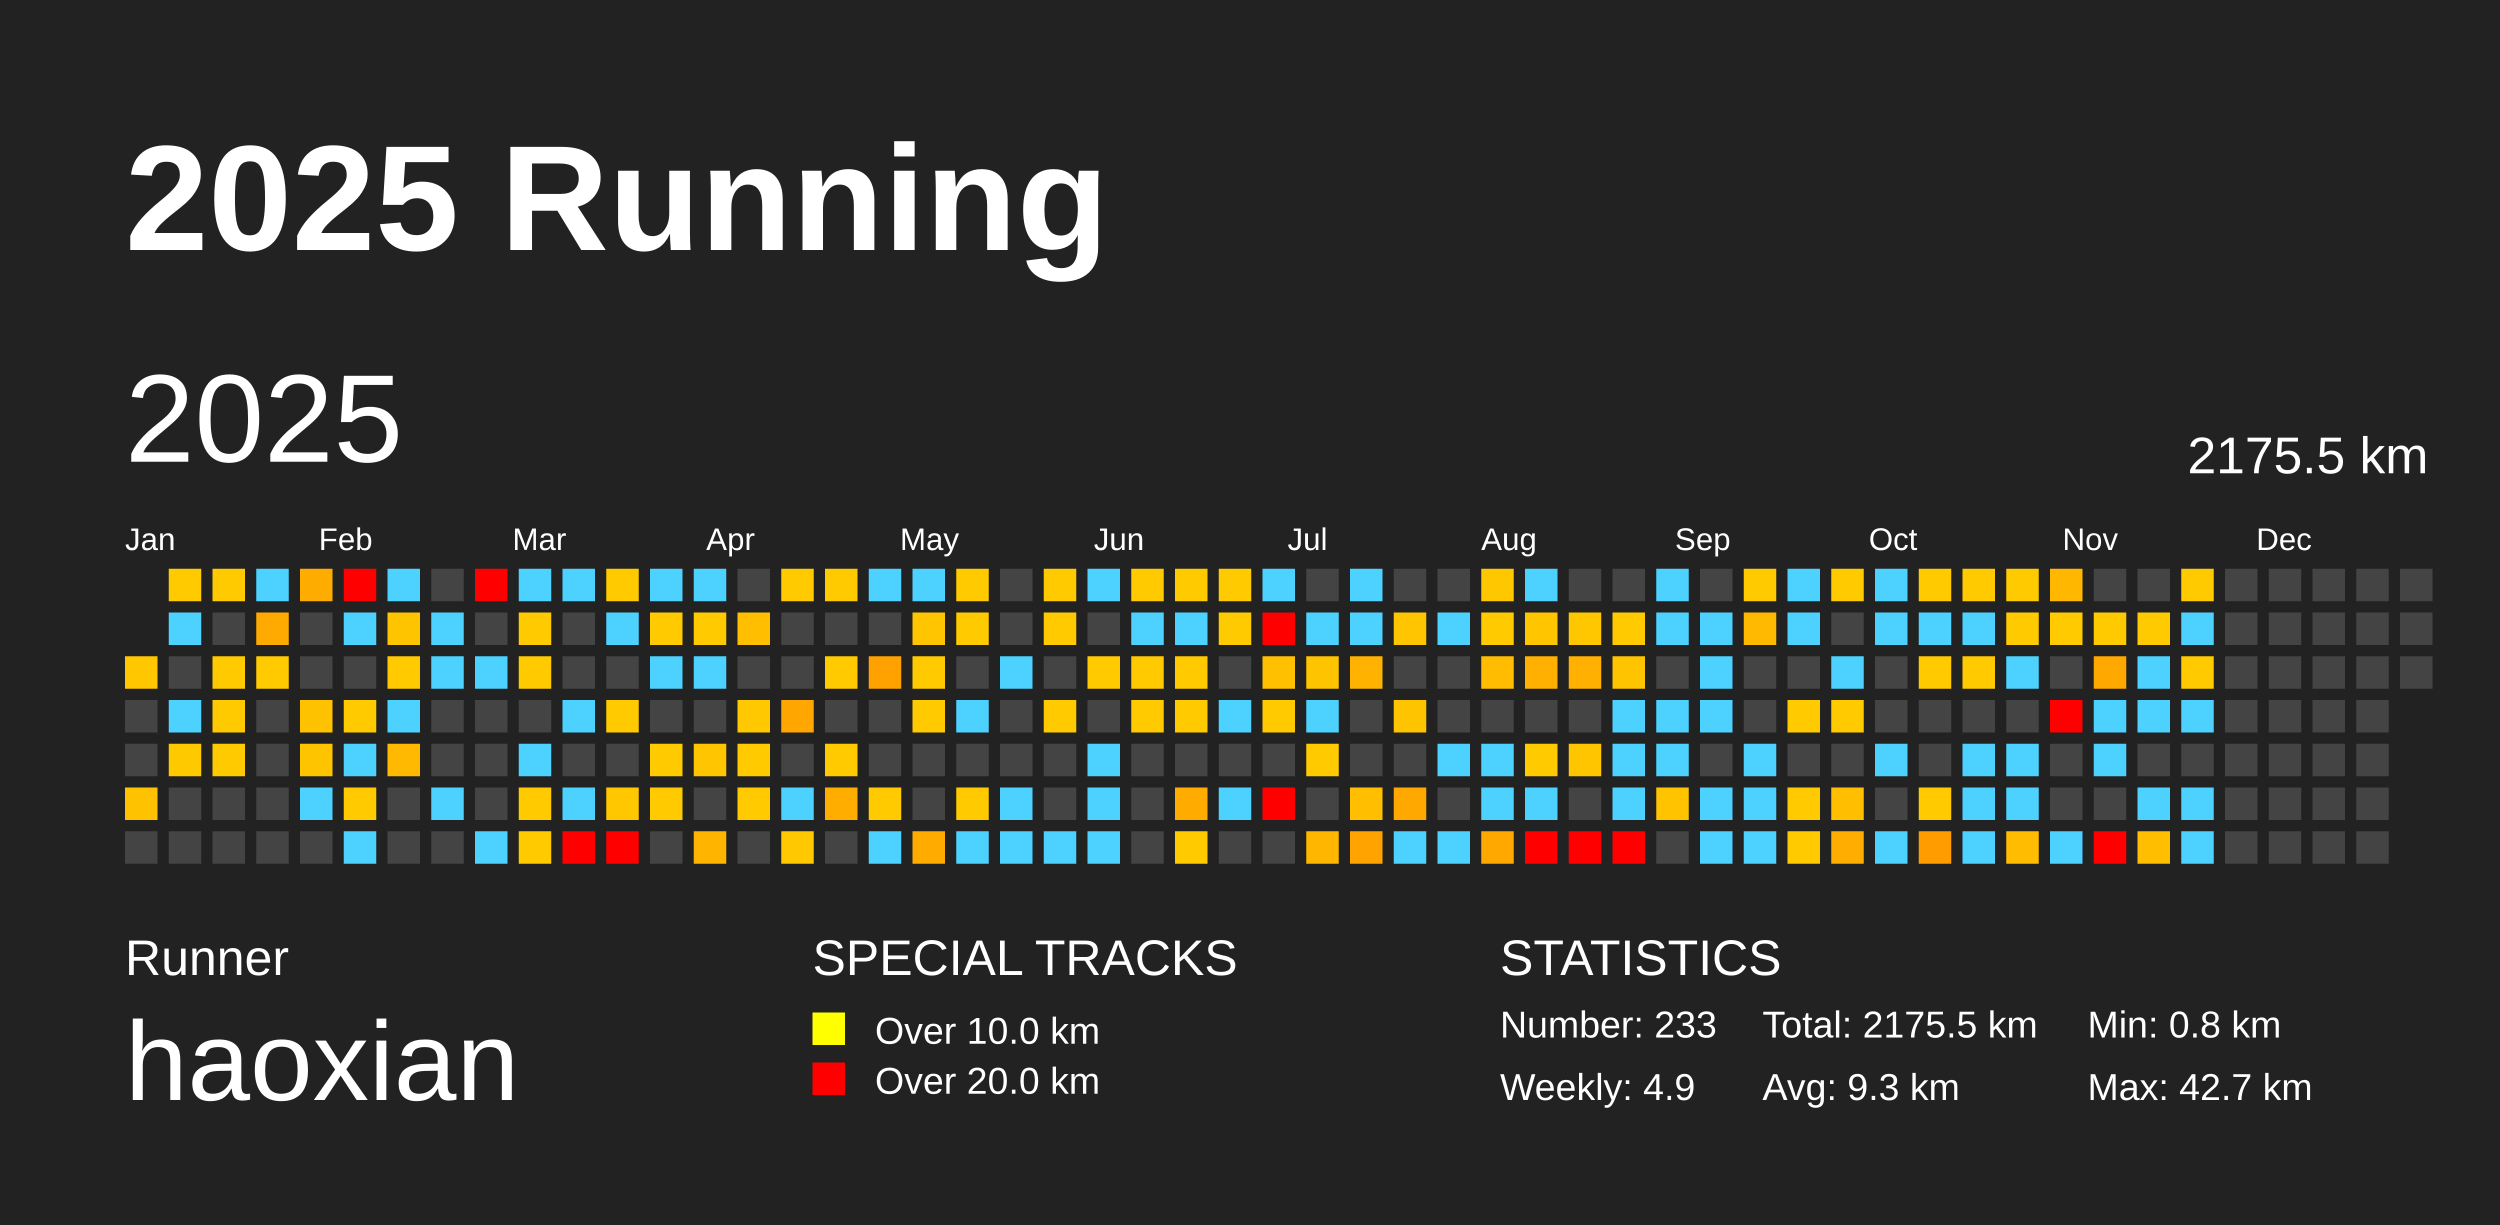
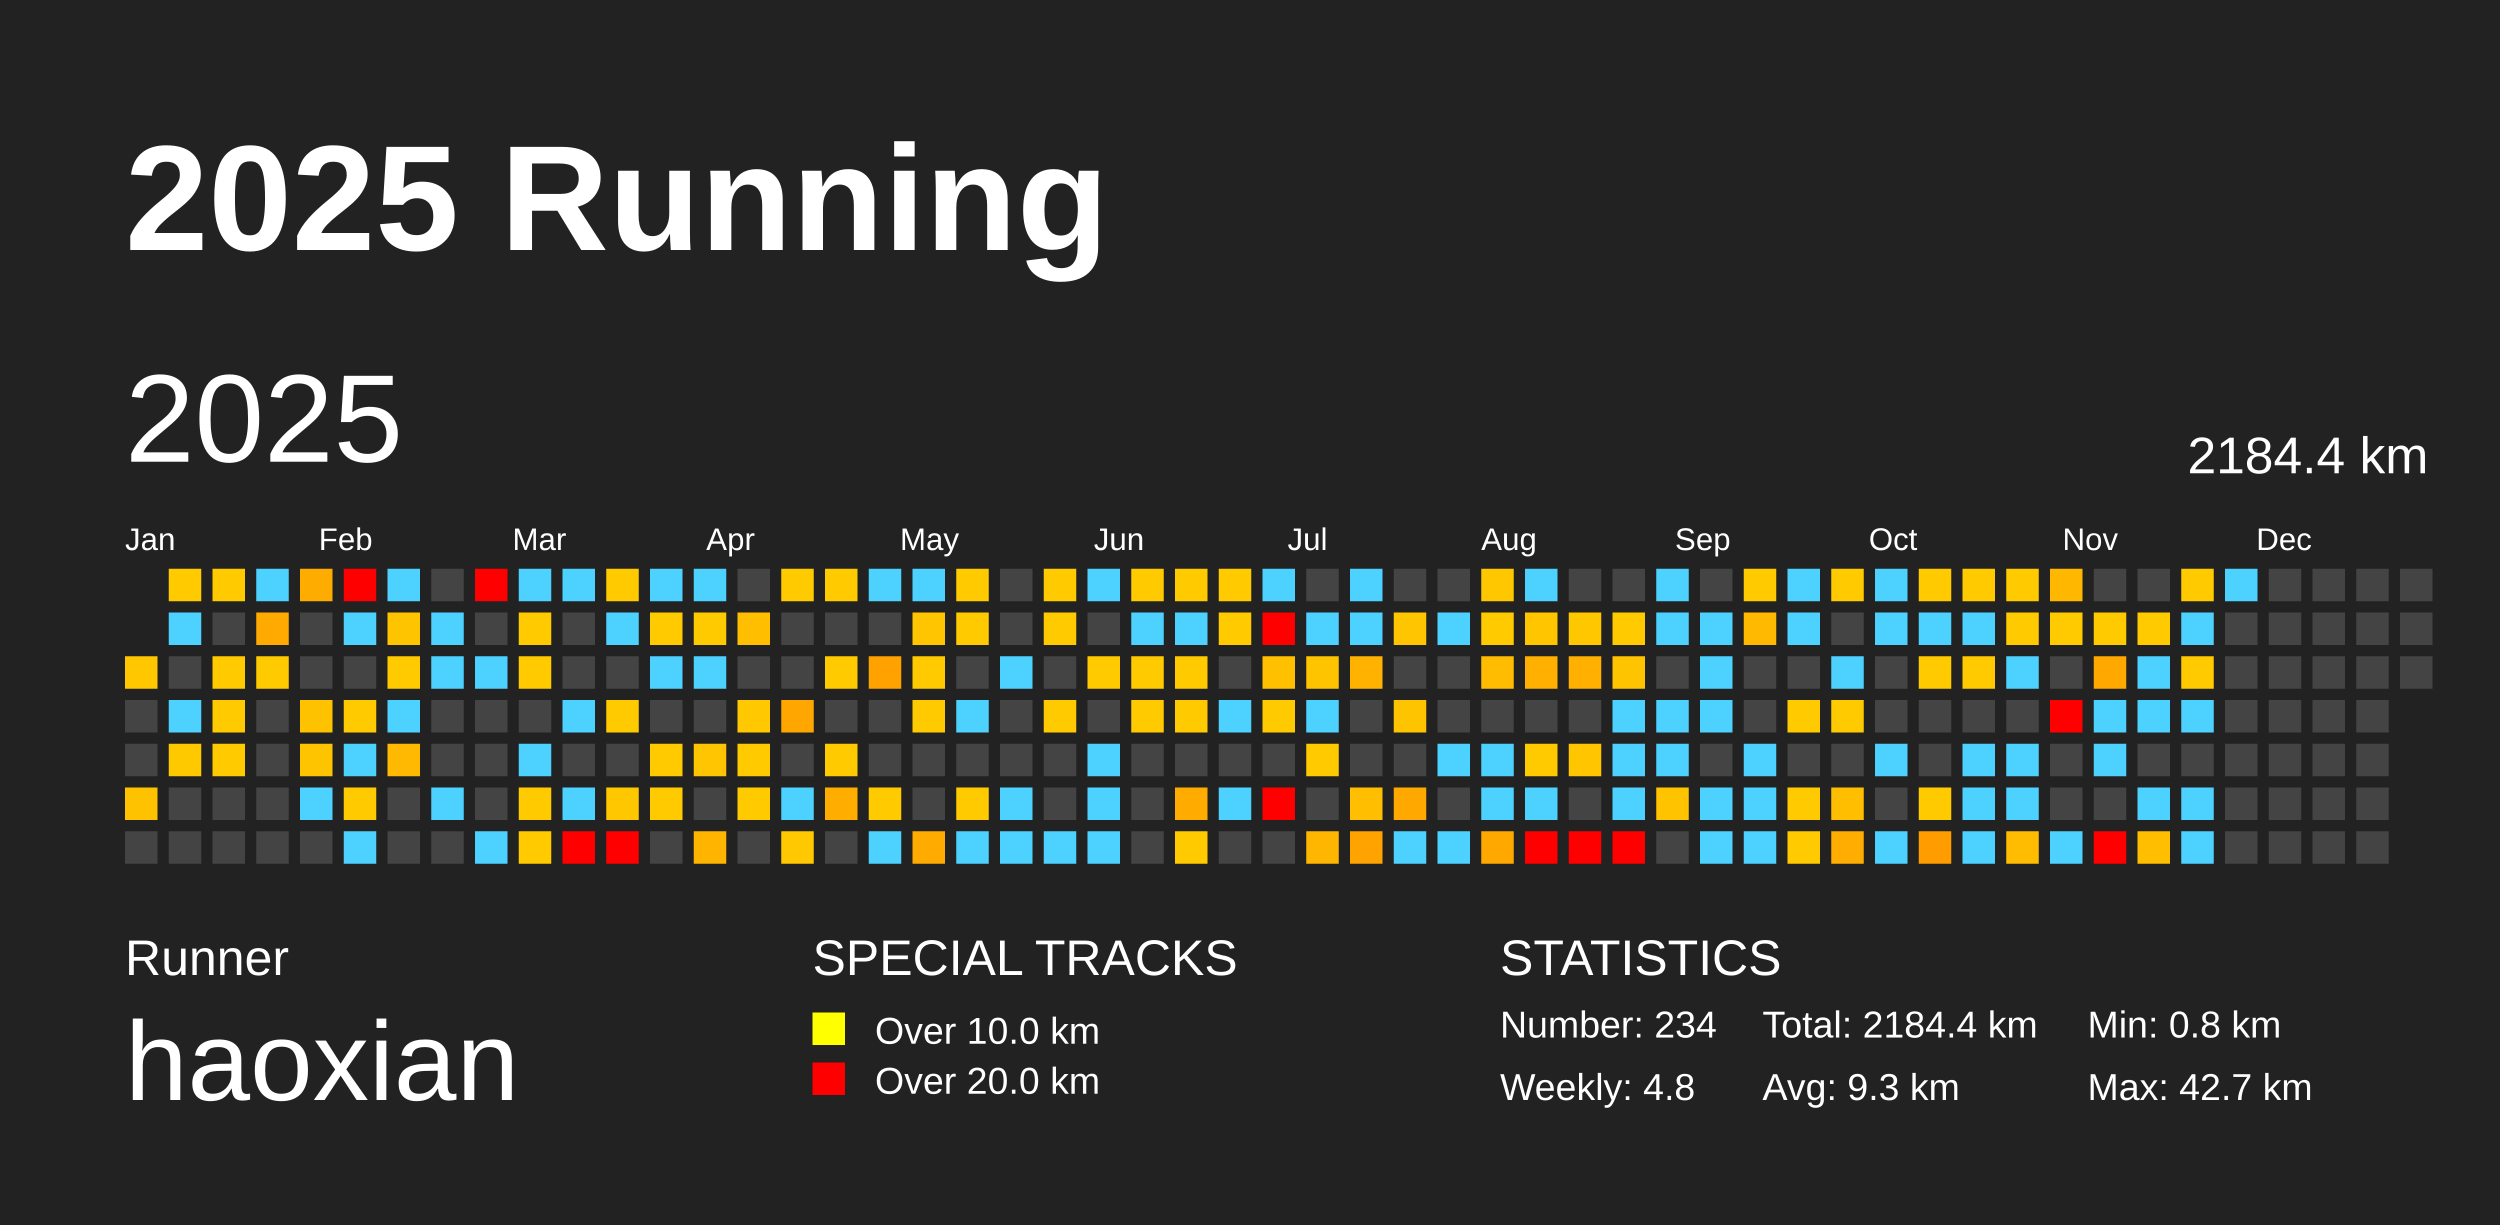
<svg xmlns="http://www.w3.org/2000/svg" baseProfile="full" height="98mm" version="1.1" viewBox="0,0,200,98" width="200mm">
  <defs />
  <rect fill="#222222" height="98" width="200" x="0" y="0" />
  <text fill="#FFFFFF" style="font-size:12px; font-family:Arial; font-weight:bold;" x="10" y="20">2025 Running</text>
  <text fill="#FFFFFF" style="font-size:4px; font-family:Arial" x="10" y="78">Runner</text>
  <text fill="#FFFFFF" style="font-size:9px; font-family:Arial" x="10" y="88">haoxian</text>
  <text fill="#FFFFFF" style="font-size:4px; font-family:Arial" x="65" y="78">SPECIAL TRACKS</text>
  <rect fill="yellow" height="2.6" width="2.6" x="65" y="81" />
  <text fill="#FFFFFF" style="font-size:3px; font-family:Arial" x="70" y="83.5">Over 10.0 km</text>
  <rect fill="red" height="2.6" width="2.6" x="65" y="85" />
  <text fill="#FFFFFF" style="font-size:3px; font-family:Arial" x="70" y="87.5">Over 20.0 km</text>
  <text fill="#FFFFFF" style="font-size:4px; font-family:Arial" x="120" y="78">STATISTICS</text>
-   <text fill="#FFFFFF" style="font-size:3px; font-family:Arial" x="120" y="83">Number: 233</text>
-   <text fill="#FFFFFF" style="font-size:3px; font-family:Arial" x="120" y="88">Weekly: 4.9</text>
-   <text fill="#FFFFFF" style="font-size:3px; font-family:Arial" x="141" y="83">Total: 2175.5 km</text>
+   <text fill="#FFFFFF" style="font-size:3px; font-family:Arial" x="120" y="83">Number: 234</text>
+   <text fill="#FFFFFF" style="font-size:3px; font-family:Arial" x="120" y="88">Weekly: 4.8</text>
+   <text fill="#FFFFFF" style="font-size:3px; font-family:Arial" x="141" y="83">Total: 2184.4 km</text>
  <text fill="#FFFFFF" style="font-size:3px; font-family:Arial" x="141" y="88">Avg: 9.3 km</text>
  <text fill="#FFFFFF" style="font-size:3px; font-family:Arial" x="167" y="83">Min: 0.8 km</text>
  <text fill="#FFFFFF" style="font-size:3px; font-family:Arial" x="167" y="88">Max: 42.7 km</text>
  <text dominant-baseline="hanging" fill="#FFFFFF" style="font-size:10.0px; font-family:Arial;" x="10" y="30">2025</text>
-   <text dominant-baseline="hanging" fill="#FFFFFF" style="font-size:4.125px; font-family:Arial;" x="175" y="35">2175.5 km</text>
+   <text dominant-baseline="hanging" fill="#FFFFFF" style="font-size:4.125px; font-family:Arial;" x="175" y="35">2184.4 km</text>
  <text fill="#FFFFFF" style="font-size:2.5px; font-family:Arial" x="10.0" y="44">Jan</text>
  <text fill="#FFFFFF" style="font-size:2.5px; font-family:Arial" x="25.5" y="44">Feb</text>
  <text fill="#FFFFFF" style="font-size:2.5px; font-family:Arial" x="41.0" y="44">Mar</text>
  <text fill="#FFFFFF" style="font-size:2.5px; font-family:Arial" x="56.5" y="44">Apr</text>
  <text fill="#FFFFFF" style="font-size:2.5px; font-family:Arial" x="72.0" y="44">May</text>
  <text fill="#FFFFFF" style="font-size:2.5px; font-family:Arial" x="87.5" y="44">Jun</text>
  <text fill="#FFFFFF" style="font-size:2.5px; font-family:Arial" x="103.0" y="44">Jul</text>
  <text fill="#FFFFFF" style="font-size:2.5px; font-family:Arial" x="118.5" y="44">Aug</text>
  <text fill="#FFFFFF" style="font-size:2.5px; font-family:Arial" x="134.0" y="44">Sep</text>
  <text fill="#FFFFFF" style="font-size:2.5px; font-family:Arial" x="149.5" y="44">Oct</text>
  <text fill="#FFFFFF" style="font-size:2.5px; font-family:Arial" x="165.0" y="44">Nov</text>
  <text fill="#FFFFFF" style="font-size:2.5px; font-family:Arial" x="180.5" y="44">Dec</text>
  <rect fill="#ffc700" height="2.6" width="2.6" x="10.0" y="52.5" />
  <rect fill="#444444" height="2.6" width="2.6" x="10.0" y="56.0" />
  <rect fill="#444444" height="2.6" width="2.6" x="10.0" y="59.5" />
  <rect fill="#ffc200" height="2.6" width="2.6" x="10.0" y="63.0" />
  <rect fill="#444444" height="2.6" width="2.6" x="10.0" y="66.5" />
  <rect fill="#ffcb00" height="2.6" width="2.6" x="13.5" y="45.5" />
  <rect fill="#4dd2ff" height="2.6" width="2.6" x="13.5" y="49.0" />
  <rect fill="#444444" height="2.6" width="2.6" x="13.5" y="52.5" />
  <rect fill="#4dd2ff" height="2.6" width="2.6" x="13.5" y="56.0" />
  <rect fill="#ffc900" height="2.6" width="2.6" x="13.5" y="59.5" />
  <rect fill="#444444" height="2.6" width="2.6" x="13.5" y="63.0" />
  <rect fill="#444444" height="2.6" width="2.6" x="13.5" y="66.5" />
  <rect fill="#ffca00" height="2.6" width="2.6" x="17.0" y="45.5" />
  <rect fill="#444444" height="2.6" width="2.6" x="17.0" y="49.0" />
  <rect fill="#ffca00" height="2.6" width="2.6" x="17.0" y="52.5" />
  <rect fill="#ffca00" height="2.6" width="2.6" x="17.0" y="56.0" />
  <rect fill="#ffca00" height="2.6" width="2.6" x="17.0" y="59.5" />
  <rect fill="#444444" height="2.6" width="2.6" x="17.0" y="63.0" />
  <rect fill="#444444" height="2.6" width="2.6" x="17.0" y="66.5" />
  <rect fill="#4dd2ff" height="2.6" width="2.6" x="20.5" y="45.5" />
  <rect fill="#ffaa00" height="2.6" width="2.6" x="20.5" y="49.0" />
  <rect fill="#ffca00" height="2.6" width="2.6" x="20.5" y="52.5" />
  <rect fill="#444444" height="2.6" width="2.6" x="20.5" y="56.0" />
  <rect fill="#444444" height="2.6" width="2.6" x="20.5" y="59.5" />
  <rect fill="#444444" height="2.6" width="2.6" x="20.5" y="63.0" />
  <rect fill="#444444" height="2.6" width="2.6" x="20.5" y="66.5" />
  <rect fill="#ffac00" height="2.6" width="2.6" x="24.0" y="45.5" />
  <rect fill="#444444" height="2.6" width="2.6" x="24.0" y="49.0" />
  <rect fill="#444444" height="2.6" width="2.6" x="24.0" y="52.5" />
  <rect fill="#ffc200" height="2.6" width="2.6" x="24.0" y="56.0" />
  <rect fill="#ffc400" height="2.6" width="2.6" x="24.0" y="59.5" />
  <rect fill="#4dd2ff" height="2.6" width="2.6" x="24.0" y="63.0" />
  <rect fill="#444444" height="2.6" width="2.6" x="24.0" y="66.5" />
  <rect fill="red" height="2.6" width="2.6" x="27.5" y="45.5" />
  <rect fill="#4dd2ff" height="2.6" width="2.6" x="27.5" y="49.0" />
  <rect fill="#444444" height="2.6" width="2.6" x="27.5" y="52.5" />
  <rect fill="#ffca00" height="2.6" width="2.6" x="27.5" y="56.0" />
  <rect fill="#4dd2ff" height="2.6" width="2.6" x="27.5" y="59.5" />
  <rect fill="#ffca00" height="2.6" width="2.6" x="27.5" y="63.0" />
  <rect fill="#4dd2ff" height="2.6" width="2.6" x="27.5" y="66.5" />
  <rect fill="#4dd2ff" height="2.6" width="2.6" x="31.0" y="45.5" />
  <rect fill="#ffc400" height="2.6" width="2.6" x="31.0" y="49.0" />
  <rect fill="#ffca00" height="2.6" width="2.6" x="31.0" y="52.5" />
  <rect fill="#4dd2ff" height="2.6" width="2.6" x="31.0" y="56.0" />
  <rect fill="#ffb900" height="2.6" width="2.6" x="31.0" y="59.5" />
  <rect fill="#444444" height="2.6" width="2.6" x="31.0" y="63.0" />
  <rect fill="#444444" height="2.6" width="2.6" x="31.0" y="66.5" />
  <rect fill="#444444" height="2.6" width="2.6" x="34.5" y="45.5" />
  <rect fill="#4dd2ff" height="2.6" width="2.6" x="34.5" y="49.0" />
  <rect fill="#4dd2ff" height="2.6" width="2.6" x="34.5" y="52.5" />
  <rect fill="#444444" height="2.6" width="2.6" x="34.5" y="56.0" />
  <rect fill="#444444" height="2.6" width="2.6" x="34.5" y="59.5" />
  <rect fill="#4dd2ff" height="2.6" width="2.6" x="34.5" y="63.0" />
  <rect fill="#444444" height="2.6" width="2.6" x="34.5" y="66.5" />
  <rect fill="red" height="2.6" width="2.6" x="38.0" y="45.5" />
  <rect fill="#444444" height="2.6" width="2.6" x="38.0" y="49.0" />
  <rect fill="#4dd2ff" height="2.6" width="2.6" x="38.0" y="52.5" />
  <rect fill="#444444" height="2.6" width="2.6" x="38.0" y="56.0" />
  <rect fill="#444444" height="2.6" width="2.6" x="38.0" y="59.5" />
  <rect fill="#444444" height="2.6" width="2.6" x="38.0" y="63.0" />
  <rect fill="#4dd2ff" height="2.6" width="2.6" x="38.0" y="66.5" />
  <rect fill="#4dd2ff" height="2.6" width="2.6" x="41.5" y="45.5" />
  <rect fill="#ffca00" height="2.6" width="2.6" x="41.5" y="49.0" />
  <rect fill="#ffca00" height="2.6" width="2.6" x="41.5" y="52.5" />
  <rect fill="#444444" height="2.6" width="2.6" x="41.5" y="56.0" />
  <rect fill="#4dd2ff" height="2.6" width="2.6" x="41.5" y="59.5" />
  <rect fill="#ffca00" height="2.6" width="2.6" x="41.5" y="63.0" />
  <rect fill="#ffcb00" height="2.6" width="2.6" x="41.5" y="66.5" />
  <rect fill="#4dd2ff" height="2.6" width="2.6" x="45.0" y="45.5" />
  <rect fill="#444444" height="2.6" width="2.6" x="45.0" y="49.0" />
  <rect fill="#444444" height="2.6" width="2.6" x="45.0" y="52.5" />
  <rect fill="#4dd2ff" height="2.6" width="2.6" x="45.0" y="56.0" />
  <rect fill="#444444" height="2.6" width="2.6" x="45.0" y="59.5" />
  <rect fill="#4dd2ff" height="2.6" width="2.6" x="45.0" y="63.0" />
  <rect fill="red" height="2.6" width="2.6" x="45.0" y="66.5" />
  <rect fill="#ffca00" height="2.6" width="2.6" x="48.5" y="45.5" />
  <rect fill="#4dd2ff" height="2.6" width="2.6" x="48.5" y="49.0" />
  <rect fill="#444444" height="2.6" width="2.6" x="48.5" y="52.5" />
  <rect fill="#ffca00" height="2.6" width="2.6" x="48.5" y="56.0" />
  <rect fill="#444444" height="2.6" width="2.6" x="48.5" y="59.5" />
  <rect fill="#ffc700" height="2.6" width="2.6" x="48.5" y="63.0" />
  <rect fill="red" height="2.6" width="2.6" x="48.5" y="66.5" />
  <rect fill="#4dd2ff" height="2.6" width="2.6" x="52.0" y="45.5" />
  <rect fill="#ffca00" height="2.6" width="2.6" x="52.0" y="49.0" />
  <rect fill="#4dd2ff" height="2.6" width="2.6" x="52.0" y="52.5" />
  <rect fill="#444444" height="2.6" width="2.6" x="52.0" y="56.0" />
  <rect fill="#ffca00" height="2.6" width="2.6" x="52.0" y="59.5" />
  <rect fill="#ffca00" height="2.6" width="2.6" x="52.0" y="63.0" />
  <rect fill="#444444" height="2.6" width="2.6" x="52.0" y="66.5" />
  <rect fill="#4dd2ff" height="2.6" width="2.6" x="55.5" y="45.5" />
  <rect fill="#ffca00" height="2.6" width="2.6" x="55.5" y="49.0" />
  <rect fill="#4dd2ff" height="2.6" width="2.6" x="55.5" y="52.5" />
  <rect fill="#444444" height="2.6" width="2.6" x="55.5" y="56.0" />
  <rect fill="#ffc500" height="2.6" width="2.6" x="55.5" y="59.5" />
  <rect fill="#444444" height="2.6" width="2.6" x="55.5" y="63.0" />
  <rect fill="#ffb400" height="2.6" width="2.6" x="55.5" y="66.5" />
  <rect fill="#444444" height="2.6" width="2.6" x="59.0" y="45.5" />
  <rect fill="#ffbf00" height="2.6" width="2.6" x="59.0" y="49.0" />
  <rect fill="#444444" height="2.6" width="2.6" x="59.0" y="52.5" />
  <rect fill="#ffc800" height="2.6" width="2.6" x="59.0" y="56.0" />
  <rect fill="#ffcb00" height="2.6" width="2.6" x="59.0" y="59.5" />
  <rect fill="#ffcb00" height="2.6" width="2.6" x="59.0" y="63.0" />
  <rect fill="#444444" height="2.6" width="2.6" x="59.0" y="66.5" />
  <rect fill="#ffca00" height="2.6" width="2.6" x="62.5" y="45.5" />
  <rect fill="#444444" height="2.6" width="2.6" x="62.5" y="49.0" />
  <rect fill="#444444" height="2.6" width="2.6" x="62.5" y="52.5" />
  <rect fill="#ffa700" height="2.6" width="2.6" x="62.5" y="56.0" />
  <rect fill="#444444" height="2.6" width="2.6" x="62.5" y="59.5" />
  <rect fill="#4dd2ff" height="2.6" width="2.6" x="62.5" y="63.0" />
  <rect fill="#ffc800" height="2.6" width="2.6" x="62.5" y="66.5" />
  <rect fill="#ffca00" height="2.6" width="2.6" x="66.0" y="45.5" />
  <rect fill="#444444" height="2.6" width="2.6" x="66.0" y="49.0" />
  <rect fill="#ffca00" height="2.6" width="2.6" x="66.0" y="52.5" />
  <rect fill="#444444" height="2.6" width="2.6" x="66.0" y="56.0" />
  <rect fill="#ffca00" height="2.6" width="2.6" x="66.0" y="59.5" />
  <rect fill="#ffae00" height="2.6" width="2.6" x="66.0" y="63.0" />
  <rect fill="#444444" height="2.6" width="2.6" x="66.0" y="66.5" />
  <rect fill="#4dd2ff" height="2.6" width="2.6" x="69.5" y="45.5" />
  <rect fill="#444444" height="2.6" width="2.6" x="69.5" y="49.0" />
  <rect fill="#ffa200" height="2.6" width="2.6" x="69.5" y="52.5" />
  <rect fill="#444444" height="2.6" width="2.6" x="69.5" y="56.0" />
  <rect fill="#444444" height="2.6" width="2.6" x="69.5" y="59.5" />
  <rect fill="#ffca00" height="2.6" width="2.6" x="69.5" y="63.0" />
  <rect fill="#4dd2ff" height="2.6" width="2.6" x="69.5" y="66.5" />
  <rect fill="#4dd2ff" height="2.6" width="2.6" x="73.0" y="45.5" />
  <rect fill="#ffc500" height="2.6" width="2.6" x="73.0" y="49.0" />
  <rect fill="#ffca00" height="2.6" width="2.6" x="73.0" y="52.5" />
  <rect fill="#ffca00" height="2.6" width="2.6" x="73.0" y="56.0" />
  <rect fill="#444444" height="2.6" width="2.6" x="73.0" y="59.5" />
  <rect fill="#444444" height="2.6" width="2.6" x="73.0" y="63.0" />
  <rect fill="#ffab00" height="2.6" width="2.6" x="73.0" y="66.5" />
  <rect fill="#ffcb00" height="2.6" width="2.6" x="76.5" y="45.5" />
  <rect fill="#ffca00" height="2.6" width="2.6" x="76.5" y="49.0" />
  <rect fill="#444444" height="2.6" width="2.6" x="76.5" y="52.5" />
  <rect fill="#4dd2ff" height="2.6" width="2.6" x="76.5" y="56.0" />
  <rect fill="#444444" height="2.6" width="2.6" x="76.5" y="59.5" />
  <rect fill="#ffcb00" height="2.6" width="2.6" x="76.5" y="63.0" />
  <rect fill="#4dd2ff" height="2.6" width="2.6" x="76.5" y="66.5" />
  <rect fill="#444444" height="2.6" width="2.6" x="80.0" y="45.5" />
  <rect fill="#444444" height="2.6" width="2.6" x="80.0" y="49.0" />
  <rect fill="#4dd2ff" height="2.6" width="2.6" x="80.0" y="52.5" />
  <rect fill="#444444" height="2.6" width="2.6" x="80.0" y="56.0" />
  <rect fill="#444444" height="2.6" width="2.6" x="80.0" y="59.5" />
  <rect fill="#4dd2ff" height="2.6" width="2.6" x="80.0" y="63.0" />
  <rect fill="#4dd2ff" height="2.6" width="2.6" x="80.0" y="66.5" />
  <rect fill="#ffca00" height="2.6" width="2.6" x="83.5" y="45.5" />
  <rect fill="#ffca00" height="2.6" width="2.6" x="83.5" y="49.0" />
  <rect fill="#444444" height="2.6" width="2.6" x="83.5" y="52.5" />
  <rect fill="#ffca00" height="2.6" width="2.6" x="83.5" y="56.0" />
  <rect fill="#444444" height="2.6" width="2.6" x="83.5" y="59.5" />
  <rect fill="#444444" height="2.6" width="2.6" x="83.5" y="63.0" />
  <rect fill="#4dd2ff" height="2.6" width="2.6" x="83.5" y="66.5" />
  <rect fill="#4dd2ff" height="2.6" width="2.6" x="87.0" y="45.5" />
  <rect fill="#444444" height="2.6" width="2.6" x="87.0" y="49.0" />
  <rect fill="#ffca00" height="2.6" width="2.6" x="87.0" y="52.5" />
  <rect fill="#444444" height="2.6" width="2.6" x="87.0" y="56.0" />
  <rect fill="#4dd2ff" height="2.6" width="2.6" x="87.0" y="59.5" />
  <rect fill="#4dd2ff" height="2.6" width="2.6" x="87.0" y="63.0" />
  <rect fill="#4dd2ff" height="2.6" width="2.6" x="87.0" y="66.5" />
  <rect fill="#ffca00" height="2.6" width="2.6" x="90.5" y="45.5" />
  <rect fill="#4dd2ff" height="2.6" width="2.6" x="90.5" y="49.0" />
  <rect fill="#ffca00" height="2.6" width="2.6" x="90.5" y="52.5" />
  <rect fill="#ffca00" height="2.6" width="2.6" x="90.5" y="56.0" />
  <rect fill="#444444" height="2.6" width="2.6" x="90.5" y="59.5" />
  <rect fill="#444444" height="2.6" width="2.6" x="90.5" y="63.0" />
  <rect fill="#444444" height="2.6" width="2.6" x="90.5" y="66.5" />
  <rect fill="#ffca00" height="2.6" width="2.6" x="94.0" y="45.5" />
  <rect fill="#4dd2ff" height="2.6" width="2.6" x="94.0" y="49.0" />
  <rect fill="#ffca00" height="2.6" width="2.6" x="94.0" y="52.5" />
  <rect fill="#ffca00" height="2.6" width="2.6" x="94.0" y="56.0" />
  <rect fill="#444444" height="2.6" width="2.6" x="94.0" y="59.5" />
  <rect fill="#ffab00" height="2.6" width="2.6" x="94.0" y="63.0" />
  <rect fill="#ffca00" height="2.6" width="2.6" x="94.0" y="66.5" />
  <rect fill="#ffca00" height="2.6" width="2.6" x="97.5" y="45.5" />
  <rect fill="#ffca00" height="2.6" width="2.6" x="97.5" y="49.0" />
  <rect fill="#444444" height="2.6" width="2.6" x="97.5" y="52.5" />
  <rect fill="#4dd2ff" height="2.6" width="2.6" x="97.5" y="56.0" />
  <rect fill="#444444" height="2.6" width="2.6" x="97.5" y="59.5" />
  <rect fill="#4dd2ff" height="2.6" width="2.6" x="97.5" y="63.0" />
  <rect fill="#444444" height="2.6" width="2.6" x="97.5" y="66.5" />
  <rect fill="#4dd2ff" height="2.6" width="2.6" x="101.0" y="45.5" />
  <rect fill="red" height="2.6" width="2.6" x="101.0" y="49.0" />
  <rect fill="#ffc000" height="2.6" width="2.6" x="101.0" y="52.5" />
  <rect fill="#ffcb00" height="2.6" width="2.6" x="101.0" y="56.0" />
  <rect fill="#444444" height="2.6" width="2.6" x="101.0" y="59.5" />
  <rect fill="red" height="2.6" width="2.6" x="101.0" y="63.0" />
  <rect fill="#444444" height="2.6" width="2.6" x="101.0" y="66.5" />
  <rect fill="#444444" height="2.6" width="2.6" x="104.5" y="45.5" />
  <rect fill="#4dd2ff" height="2.6" width="2.6" x="104.5" y="49.0" />
  <rect fill="#ffc400" height="2.6" width="2.6" x="104.5" y="52.5" />
  <rect fill="#4dd2ff" height="2.6" width="2.6" x="104.5" y="56.0" />
  <rect fill="#ffcb00" height="2.6" width="2.6" x="104.5" y="59.5" />
  <rect fill="#444444" height="2.6" width="2.6" x="104.5" y="63.0" />
  <rect fill="#ffb600" height="2.6" width="2.6" x="104.5" y="66.5" />
  <rect fill="#4dd2ff" height="2.6" width="2.6" x="108.0" y="45.5" />
  <rect fill="#4dd2ff" height="2.6" width="2.6" x="108.0" y="49.0" />
  <rect fill="#ffb300" height="2.6" width="2.6" x="108.0" y="52.5" />
  <rect fill="#444444" height="2.6" width="2.6" x="108.0" y="56.0" />
  <rect fill="#444444" height="2.6" width="2.6" x="108.0" y="59.5" />
  <rect fill="#ffbf00" height="2.6" width="2.6" x="108.0" y="63.0" />
  <rect fill="#ffa300" height="2.6" width="2.6" x="108.0" y="66.5" />
  <rect fill="#444444" height="2.6" width="2.6" x="111.5" y="45.5" />
  <rect fill="#ffc500" height="2.6" width="2.6" x="111.5" y="49.0" />
  <rect fill="#444444" height="2.6" width="2.6" x="111.5" y="52.5" />
  <rect fill="#ffc400" height="2.6" width="2.6" x="111.5" y="56.0" />
  <rect fill="#444444" height="2.6" width="2.6" x="111.5" y="59.5" />
  <rect fill="#ffa800" height="2.6" width="2.6" x="111.5" y="63.0" />
  <rect fill="#4dd2ff" height="2.6" width="2.6" x="111.5" y="66.5" />
  <rect fill="#444444" height="2.6" width="2.6" x="115.0" y="45.5" />
  <rect fill="#4dd2ff" height="2.6" width="2.6" x="115.0" y="49.0" />
  <rect fill="#444444" height="2.6" width="2.6" x="115.0" y="52.5" />
  <rect fill="#444444" height="2.6" width="2.6" x="115.0" y="56.0" />
  <rect fill="#4dd2ff" height="2.6" width="2.6" x="115.0" y="59.5" />
  <rect fill="#444444" height="2.6" width="2.6" x="115.0" y="63.0" />
  <rect fill="#4dd2ff" height="2.6" width="2.6" x="115.0" y="66.5" />
  <rect fill="#ffc700" height="2.6" width="2.6" x="118.5" y="45.5" />
  <rect fill="#ffcb00" height="2.6" width="2.6" x="118.5" y="49.0" />
  <rect fill="#ffbc00" height="2.6" width="2.6" x="118.5" y="52.5" />
  <rect fill="#444444" height="2.6" width="2.6" x="118.5" y="56.0" />
  <rect fill="#4dd2ff" height="2.6" width="2.6" x="118.5" y="59.5" />
  <rect fill="#4dd2ff" height="2.6" width="2.6" x="118.5" y="63.0" />
  <rect fill="#ffa900" height="2.6" width="2.6" x="118.5" y="66.5" />
  <rect fill="#4dd2ff" height="2.6" width="2.6" x="122.0" y="45.5" />
  <rect fill="#ffc600" height="2.6" width="2.6" x="122.0" y="49.0" />
  <rect fill="#ffb000" height="2.6" width="2.6" x="122.0" y="52.5" />
  <rect fill="#444444" height="2.6" width="2.6" x="122.0" y="56.0" />
  <rect fill="#ffcb00" height="2.6" width="2.6" x="122.0" y="59.5" />
  <rect fill="#4dd2ff" height="2.6" width="2.6" x="122.0" y="63.0" />
  <rect fill="red" height="2.6" width="2.6" x="122.0" y="66.5" />
  <rect fill="#444444" height="2.6" width="2.6" x="125.5" y="45.5" />
  <rect fill="#ffc700" height="2.6" width="2.6" x="125.5" y="49.0" />
  <rect fill="#ffb000" height="2.6" width="2.6" x="125.5" y="52.5" />
  <rect fill="#444444" height="2.6" width="2.6" x="125.5" y="56.0" />
  <rect fill="#ffc600" height="2.6" width="2.6" x="125.5" y="59.5" />
  <rect fill="#444444" height="2.6" width="2.6" x="125.5" y="63.0" />
  <rect fill="red" height="2.6" width="2.6" x="125.5" y="66.5" />
  <rect fill="#444444" height="2.6" width="2.6" x="129.0" y="45.5" />
  <rect fill="#ffcb00" height="2.6" width="2.6" x="129.0" y="49.0" />
  <rect fill="#ffc400" height="2.6" width="2.6" x="129.0" y="52.5" />
  <rect fill="#4dd2ff" height="2.6" width="2.6" x="129.0" y="56.0" />
  <rect fill="#4dd2ff" height="2.6" width="2.6" x="129.0" y="59.5" />
  <rect fill="#4dd2ff" height="2.6" width="2.6" x="129.0" y="63.0" />
  <rect fill="red" height="2.6" width="2.6" x="129.0" y="66.5" />
  <rect fill="#4dd2ff" height="2.6" width="2.6" x="132.5" y="45.5" />
  <rect fill="#4dd2ff" height="2.6" width="2.6" x="132.5" y="49.0" />
  <rect fill="#444444" height="2.6" width="2.6" x="132.5" y="52.5" />
  <rect fill="#4dd2ff" height="2.6" width="2.6" x="132.5" y="56.0" />
  <rect fill="#4dd2ff" height="2.6" width="2.6" x="132.5" y="59.5" />
  <rect fill="#ffc300" height="2.6" width="2.6" x="132.5" y="63.0" />
  <rect fill="#444444" height="2.6" width="2.6" x="132.5" y="66.5" />
  <rect fill="#444444" height="2.6" width="2.6" x="136.0" y="45.5" />
  <rect fill="#4dd2ff" height="2.6" width="2.6" x="136.0" y="49.0" />
  <rect fill="#4dd2ff" height="2.6" width="2.6" x="136.0" y="52.5" />
  <rect fill="#4dd2ff" height="2.6" width="2.6" x="136.0" y="56.0" />
  <rect fill="#444444" height="2.6" width="2.6" x="136.0" y="59.5" />
  <rect fill="#4dd2ff" height="2.6" width="2.6" x="136.0" y="63.0" />
  <rect fill="#4dd2ff" height="2.6" width="2.6" x="136.0" y="66.5" />
  <rect fill="#ffcb00" height="2.6" width="2.6" x="139.5" y="45.5" />
  <rect fill="#ffb900" height="2.6" width="2.6" x="139.5" y="49.0" />
  <rect fill="#444444" height="2.6" width="2.6" x="139.5" y="52.5" />
  <rect fill="#444444" height="2.6" width="2.6" x="139.5" y="56.0" />
  <rect fill="#4dd2ff" height="2.6" width="2.6" x="139.5" y="59.5" />
  <rect fill="#4dd2ff" height="2.6" width="2.6" x="139.5" y="63.0" />
  <rect fill="#4dd2ff" height="2.6" width="2.6" x="139.5" y="66.5" />
  <rect fill="#4dd2ff" height="2.6" width="2.6" x="143.0" y="45.5" />
  <rect fill="#4dd2ff" height="2.6" width="2.6" x="143.0" y="49.0" />
  <rect fill="#444444" height="2.6" width="2.6" x="143.0" y="52.5" />
  <rect fill="#ffca00" height="2.6" width="2.6" x="143.0" y="56.0" />
  <rect fill="#444444" height="2.6" width="2.6" x="143.0" y="59.5" />
  <rect fill="#ffcb00" height="2.6" width="2.6" x="143.0" y="63.0" />
  <rect fill="#ffcb00" height="2.6" width="2.6" x="143.0" y="66.5" />
  <rect fill="#ffcb00" height="2.6" width="2.6" x="146.5" y="45.5" />
  <rect fill="#444444" height="2.6" width="2.6" x="146.5" y="49.0" />
  <rect fill="#4dd2ff" height="2.6" width="2.6" x="146.5" y="52.5" />
  <rect fill="#ffcb00" height="2.6" width="2.6" x="146.5" y="56.0" />
  <rect fill="#444444" height="2.6" width="2.6" x="146.5" y="59.5" />
  <rect fill="#ffbf00" height="2.6" width="2.6" x="146.5" y="63.0" />
  <rect fill="#ffad00" height="2.6" width="2.6" x="146.5" y="66.5" />
  <rect fill="#4dd2ff" height="2.6" width="2.6" x="150.0" y="45.5" />
  <rect fill="#4dd2ff" height="2.6" width="2.6" x="150.0" y="49.0" />
  <rect fill="#444444" height="2.6" width="2.6" x="150.0" y="52.5" />
  <rect fill="#444444" height="2.6" width="2.6" x="150.0" y="56.0" />
  <rect fill="#4dd2ff" height="2.6" width="2.6" x="150.0" y="59.5" />
  <rect fill="#444444" height="2.6" width="2.6" x="150.0" y="63.0" />
  <rect fill="#4dd2ff" height="2.6" width="2.6" x="150.0" y="66.5" />
  <rect fill="#ffca00" height="2.6" width="2.6" x="153.5" y="45.5" />
  <rect fill="#4dd2ff" height="2.6" width="2.6" x="153.5" y="49.0" />
  <rect fill="#ffca00" height="2.6" width="2.6" x="153.5" y="52.5" />
  <rect fill="#444444" height="2.6" width="2.6" x="153.5" y="56.0" />
  <rect fill="#444444" height="2.6" width="2.6" x="153.5" y="59.5" />
  <rect fill="#ffca00" height="2.6" width="2.6" x="153.5" y="63.0" />
  <rect fill="#ff9c00" height="2.6" width="2.6" x="153.5" y="66.5" />
  <rect fill="#ffca00" height="2.6" width="2.6" x="157.0" y="45.5" />
  <rect fill="#4dd2ff" height="2.6" width="2.6" x="157.0" y="49.0" />
  <rect fill="#ffca00" height="2.6" width="2.6" x="157.0" y="52.5" />
  <rect fill="#444444" height="2.6" width="2.6" x="157.0" y="56.0" />
  <rect fill="#4dd2ff" height="2.6" width="2.6" x="157.0" y="59.5" />
  <rect fill="#4dd2ff" height="2.6" width="2.6" x="157.0" y="63.0" />
  <rect fill="#4dd2ff" height="2.6" width="2.6" x="157.0" y="66.5" />
  <rect fill="#ffca00" height="2.6" width="2.6" x="160.5" y="45.5" />
  <rect fill="#ffca00" height="2.6" width="2.6" x="160.5" y="49.0" />
  <rect fill="#4dd2ff" height="2.6" width="2.6" x="160.5" y="52.5" />
  <rect fill="#444444" height="2.6" width="2.6" x="160.5" y="56.0" />
  <rect fill="#4dd2ff" height="2.6" width="2.6" x="160.5" y="59.5" />
  <rect fill="#4dd2ff" height="2.6" width="2.6" x="160.5" y="63.0" />
  <rect fill="#ffbc00" height="2.6" width="2.6" x="160.5" y="66.5" />
  <rect fill="#ffb700" height="2.6" width="2.6" x="164.0" y="45.5" />
  <rect fill="#ffca00" height="2.6" width="2.6" x="164.0" y="49.0" />
  <rect fill="#444444" height="2.6" width="2.6" x="164.0" y="52.5" />
  <rect fill="red" height="2.6" width="2.6" x="164.0" y="56.0" />
  <rect fill="#444444" height="2.6" width="2.6" x="164.0" y="59.5" />
  <rect fill="#444444" height="2.6" width="2.6" x="164.0" y="63.0" />
  <rect fill="#4dd2ff" height="2.6" width="2.6" x="164.0" y="66.5" />
  <rect fill="#444444" height="2.6" width="2.6" x="167.5" y="45.5" />
  <rect fill="#ffca00" height="2.6" width="2.6" x="167.5" y="49.0" />
  <rect fill="#ffa800" height="2.6" width="2.6" x="167.5" y="52.5" />
  <rect fill="#4dd2ff" height="2.6" width="2.6" x="167.5" y="56.0" />
  <rect fill="#4dd2ff" height="2.6" width="2.6" x="167.5" y="59.5" />
  <rect fill="#444444" height="2.6" width="2.6" x="167.5" y="63.0" />
  <rect fill="red" height="2.6" width="2.6" x="167.5" y="66.5" />
  <rect fill="#444444" height="2.6" width="2.6" x="171.0" y="45.5" />
  <rect fill="#ffca00" height="2.6" width="2.6" x="171.0" y="49.0" />
  <rect fill="#4dd2ff" height="2.6" width="2.6" x="171.0" y="52.5" />
  <rect fill="#4dd2ff" height="2.6" width="2.6" x="171.0" y="56.0" />
  <rect fill="#444444" height="2.6" width="2.6" x="171.0" y="59.5" />
  <rect fill="#4dd2ff" height="2.6" width="2.6" x="171.0" y="63.0" />
  <rect fill="#ffbe00" height="2.6" width="2.6" x="171.0" y="66.5" />
  <rect fill="#ffca00" height="2.6" width="2.6" x="174.5" y="45.5" />
  <rect fill="#4dd2ff" height="2.6" width="2.6" x="174.5" y="49.0" />
  <rect fill="#ffca00" height="2.6" width="2.6" x="174.5" y="52.5" />
  <rect fill="#4dd2ff" height="2.6" width="2.6" x="174.5" y="56.0" />
  <rect fill="#444444" height="2.6" width="2.6" x="174.5" y="59.5" />
  <rect fill="#4dd2ff" height="2.6" width="2.6" x="174.5" y="63.0" />
  <rect fill="#4dd2ff" height="2.6" width="2.6" x="174.5" y="66.5" />
-   <rect fill="#444444" height="2.6" width="2.6" x="178.0" y="45.5" />
+   <rect fill="#4dd2ff" height="2.6" width="2.6" x="178.0" y="45.5" />
  <rect fill="#444444" height="2.6" width="2.6" x="178.0" y="49.0" />
  <rect fill="#444444" height="2.6" width="2.6" x="178.0" y="52.5" />
  <rect fill="#444444" height="2.6" width="2.6" x="178.0" y="56.0" />
  <rect fill="#444444" height="2.6" width="2.6" x="178.0" y="59.5" />
  <rect fill="#444444" height="2.6" width="2.6" x="178.0" y="63.0" />
  <rect fill="#444444" height="2.6" width="2.6" x="178.0" y="66.5" />
  <rect fill="#444444" height="2.6" width="2.6" x="181.5" y="45.5" />
  <rect fill="#444444" height="2.6" width="2.6" x="181.5" y="49.0" />
  <rect fill="#444444" height="2.6" width="2.6" x="181.5" y="52.5" />
  <rect fill="#444444" height="2.6" width="2.6" x="181.5" y="56.0" />
  <rect fill="#444444" height="2.6" width="2.6" x="181.5" y="59.5" />
  <rect fill="#444444" height="2.6" width="2.6" x="181.5" y="63.0" />
  <rect fill="#444444" height="2.6" width="2.6" x="181.5" y="66.5" />
  <rect fill="#444444" height="2.6" width="2.6" x="185.0" y="45.5" />
  <rect fill="#444444" height="2.6" width="2.6" x="185.0" y="49.0" />
  <rect fill="#444444" height="2.6" width="2.6" x="185.0" y="52.5" />
  <rect fill="#444444" height="2.6" width="2.6" x="185.0" y="56.0" />
  <rect fill="#444444" height="2.6" width="2.6" x="185.0" y="59.5" />
  <rect fill="#444444" height="2.6" width="2.6" x="185.0" y="63.0" />
  <rect fill="#444444" height="2.6" width="2.6" x="185.0" y="66.5" />
  <rect fill="#444444" height="2.6" width="2.6" x="188.5" y="45.5" />
  <rect fill="#444444" height="2.6" width="2.6" x="188.5" y="49.0" />
  <rect fill="#444444" height="2.6" width="2.6" x="188.5" y="52.5" />
  <rect fill="#444444" height="2.6" width="2.6" x="188.5" y="56.0" />
  <rect fill="#444444" height="2.6" width="2.6" x="188.5" y="59.5" />
  <rect fill="#444444" height="2.6" width="2.6" x="188.5" y="63.0" />
  <rect fill="#444444" height="2.6" width="2.6" x="188.5" y="66.5" />
  <rect fill="#444444" height="2.6" width="2.6" x="192.0" y="45.5" />
  <rect fill="#444444" height="2.6" width="2.6" x="192.0" y="49.0" />
  <rect fill="#444444" height="2.6" width="2.6" x="192.0" y="52.5" />
</svg>
